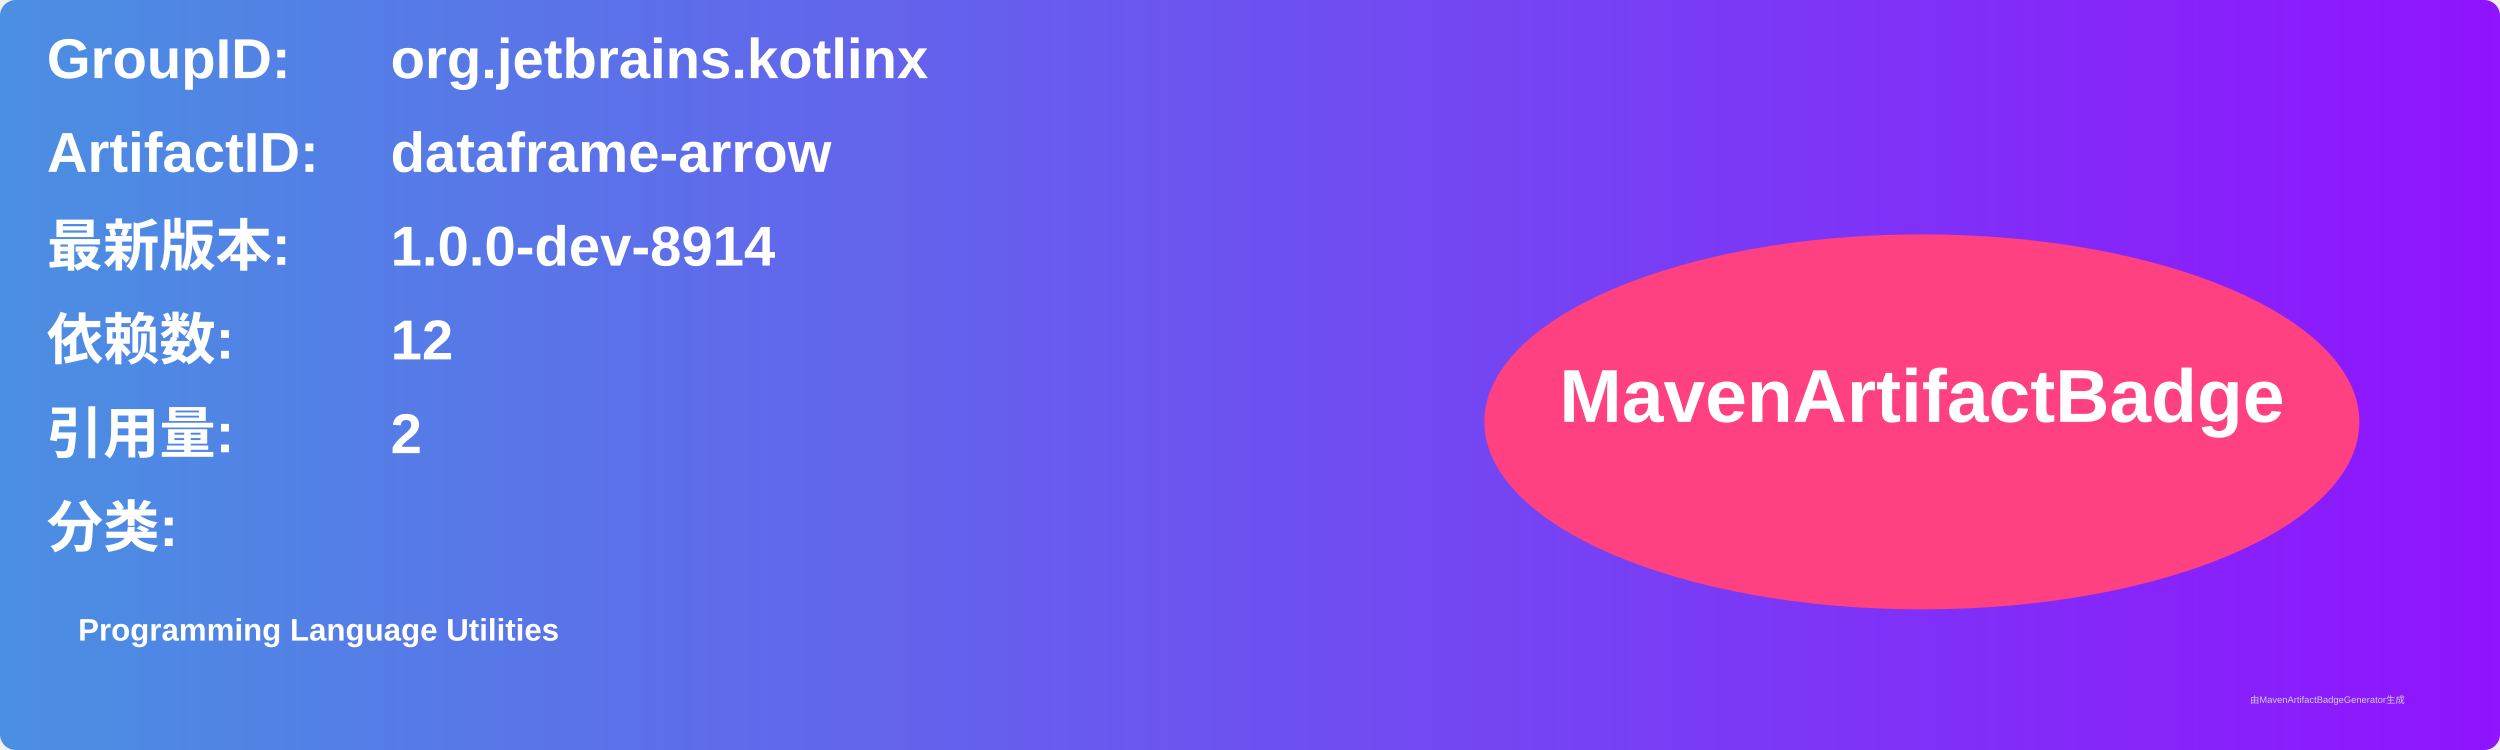
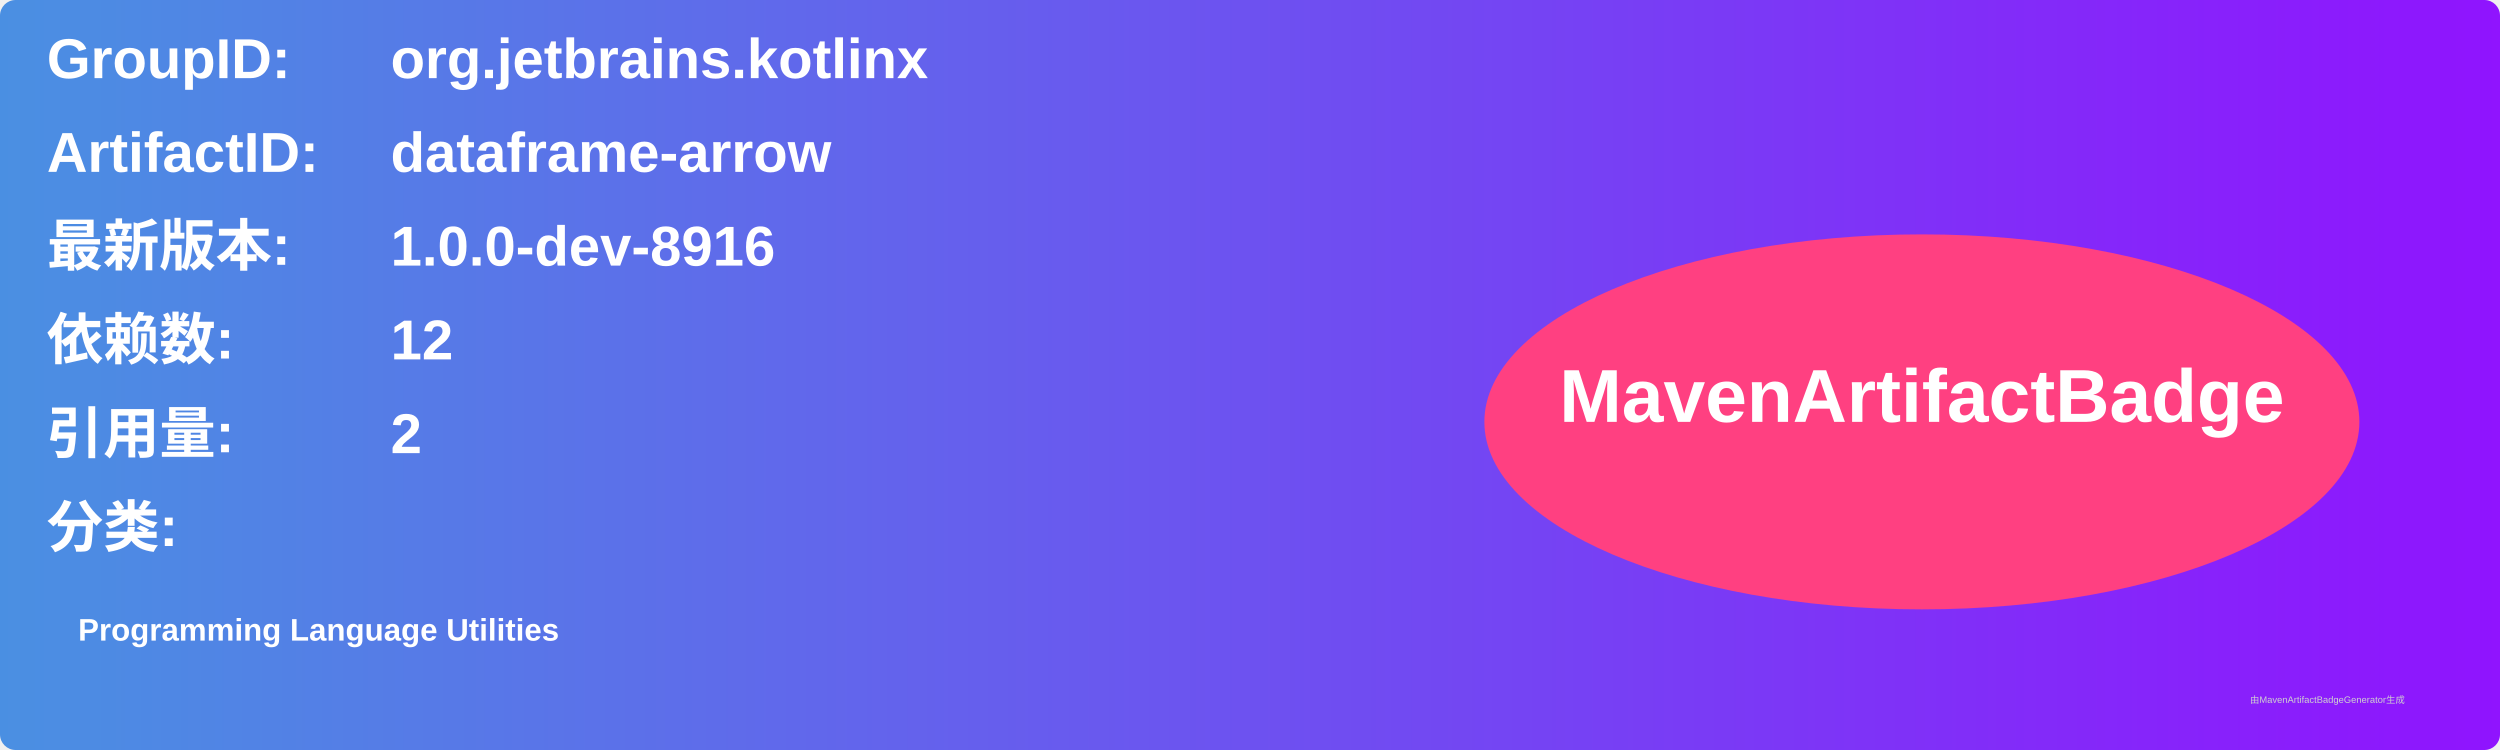
<svg xmlns="http://www.w3.org/2000/svg" width="800" height="240" viewBox="0 0 800 240">
  <linearGradient id="grad" x1="0%" y1="0%" x2="100%" y2="0%">
    <stop offset="0%" stop-color="#4a90e2" />
    <stop offset="100%" stop-color="#9013fe" />
  </linearGradient>
  <rect width="100%" height="100%" rx="5" ry="5" fill="url(#grad)" />
  <g transform="translate(15, 15)">
    <text x="0" y="10" font-family="Arial" font-size="18" fill="white" font-weight="bold" width="260">GroupID:</text>
    <text x="110" y="10" font-family="Arial" font-size="18" fill="white" font-weight="bold" width="460">org.jetbrains.kotlinx</text>
    <text x="0" y="40" font-family="Arial" font-size="18" fill="white" font-weight="bold" width="260">ArtifactID:</text>
    <text x="110" y="40" font-family="Arial" font-size="18" fill="white" font-weight="bold" width="460">dataframe-arrow</text>
    <text x="0" y="70" font-family="Arial" font-size="18" fill="white" font-weight="bold">最新版本:</text>
    <text x="110" y="70" font-family="Arial" font-size="18" fill="white" font-weight="bold">
-       <tspan font-weight="bold">1.0.0-dev-8914</tspan>
+       <tspan font-weight="bold">1.0.0-dev-8916</tspan>
    </text>
    <text x="0" y="100" font-family="Arial" font-size="18" fill="white" font-weight="bold">依赖数: </text>
    <text x="110" y="100" font-family="Arial" font-size="18" fill="white">
      <tspan font-weight="bold">12</tspan>
    </text>
    <text x="0" y="130" font-family="Arial" font-size="18" fill="white" font-weight="bold">引用量: </text>
    <text x="110" y="130" font-family="Arial" font-size="18" fill="white">
      <tspan font-weight="bold">2</tspan>
    </text>
    <text x="0" y="160" font-family="Arial" font-size="18" fill="white" font-weight="bold">分类:</text>
    <text x="10" y="190" font-family="Arial" font-size="10" fill="white">
      <tspan font-weight="bold">Programming Language Utilities</tspan>
    </text>
    <ellipse cx="600" cy="120" rx="140" ry="60" fill="#ff4081" />
    <text x="600" y="120" text-anchor="middle" font-family="Arial" font-size="24" fill="white" font-weight="bold">MavenArtifactBadge</text>
  </g>
  <text x="720" y="225" font-family="Arial" font-size="3" fill="#d0d0d0">由MavenArtifactBadgeGenerator生成</text>
</svg>
